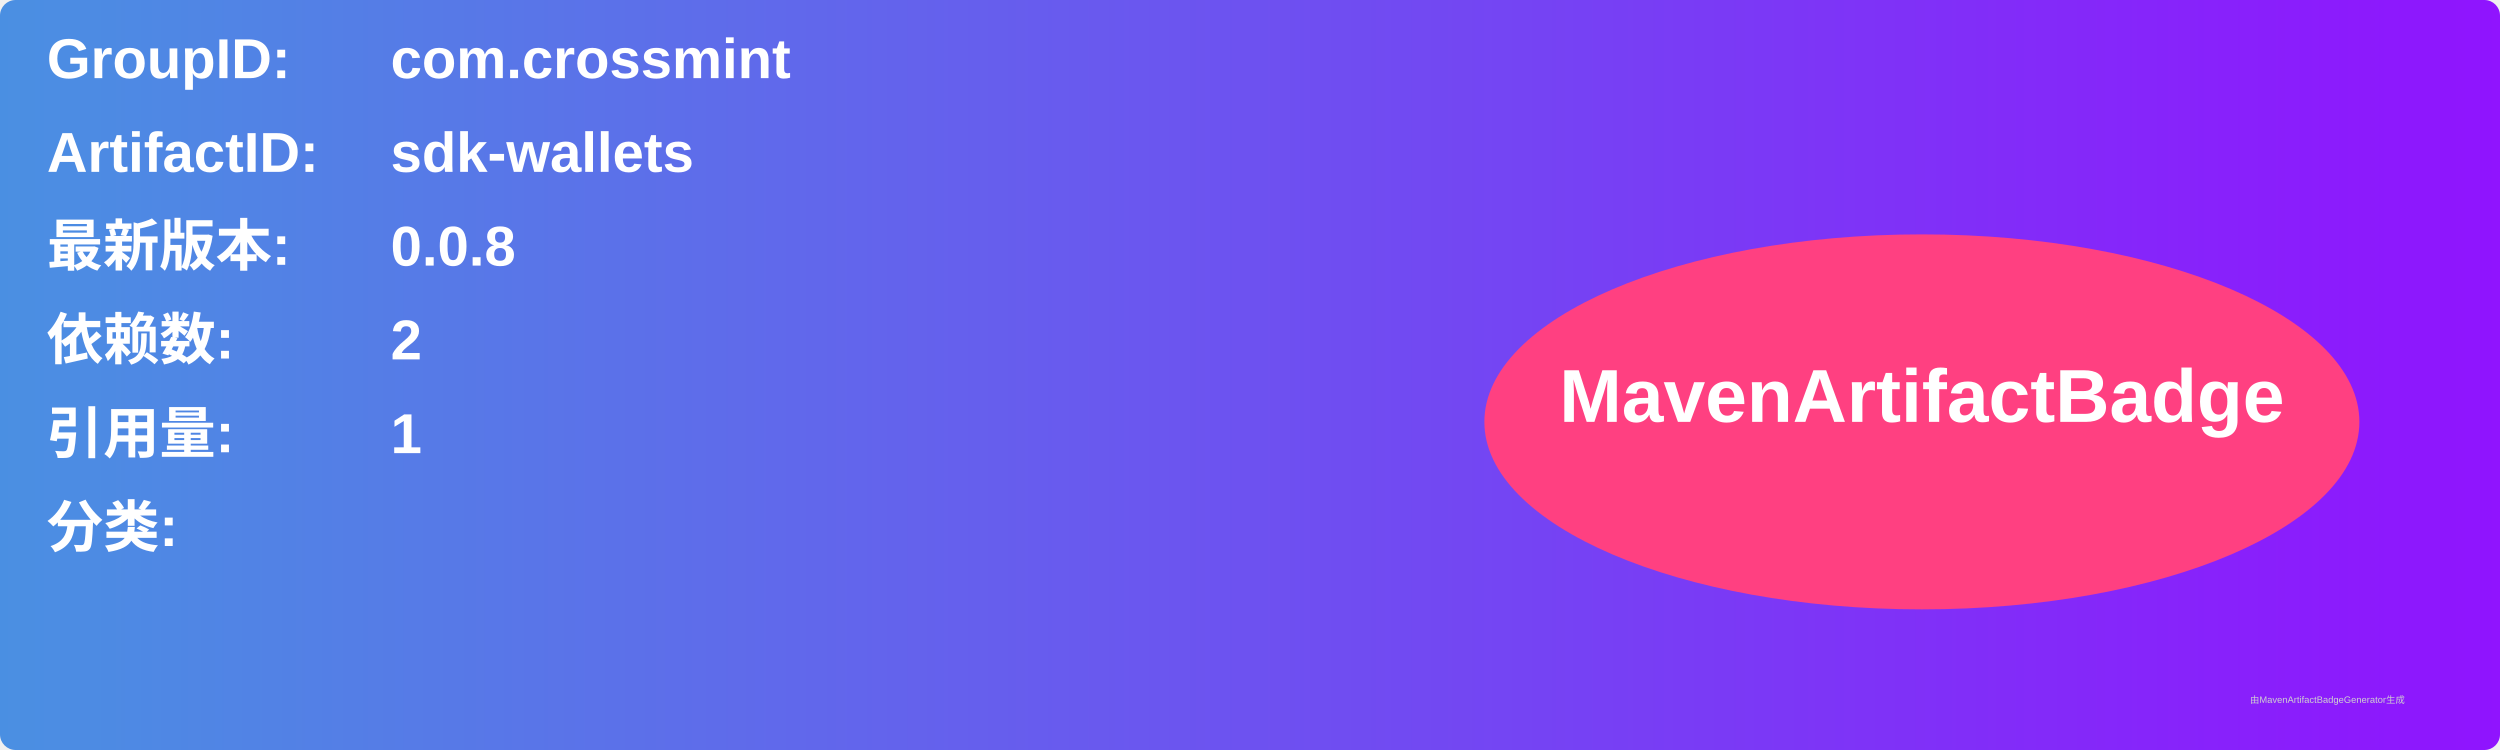
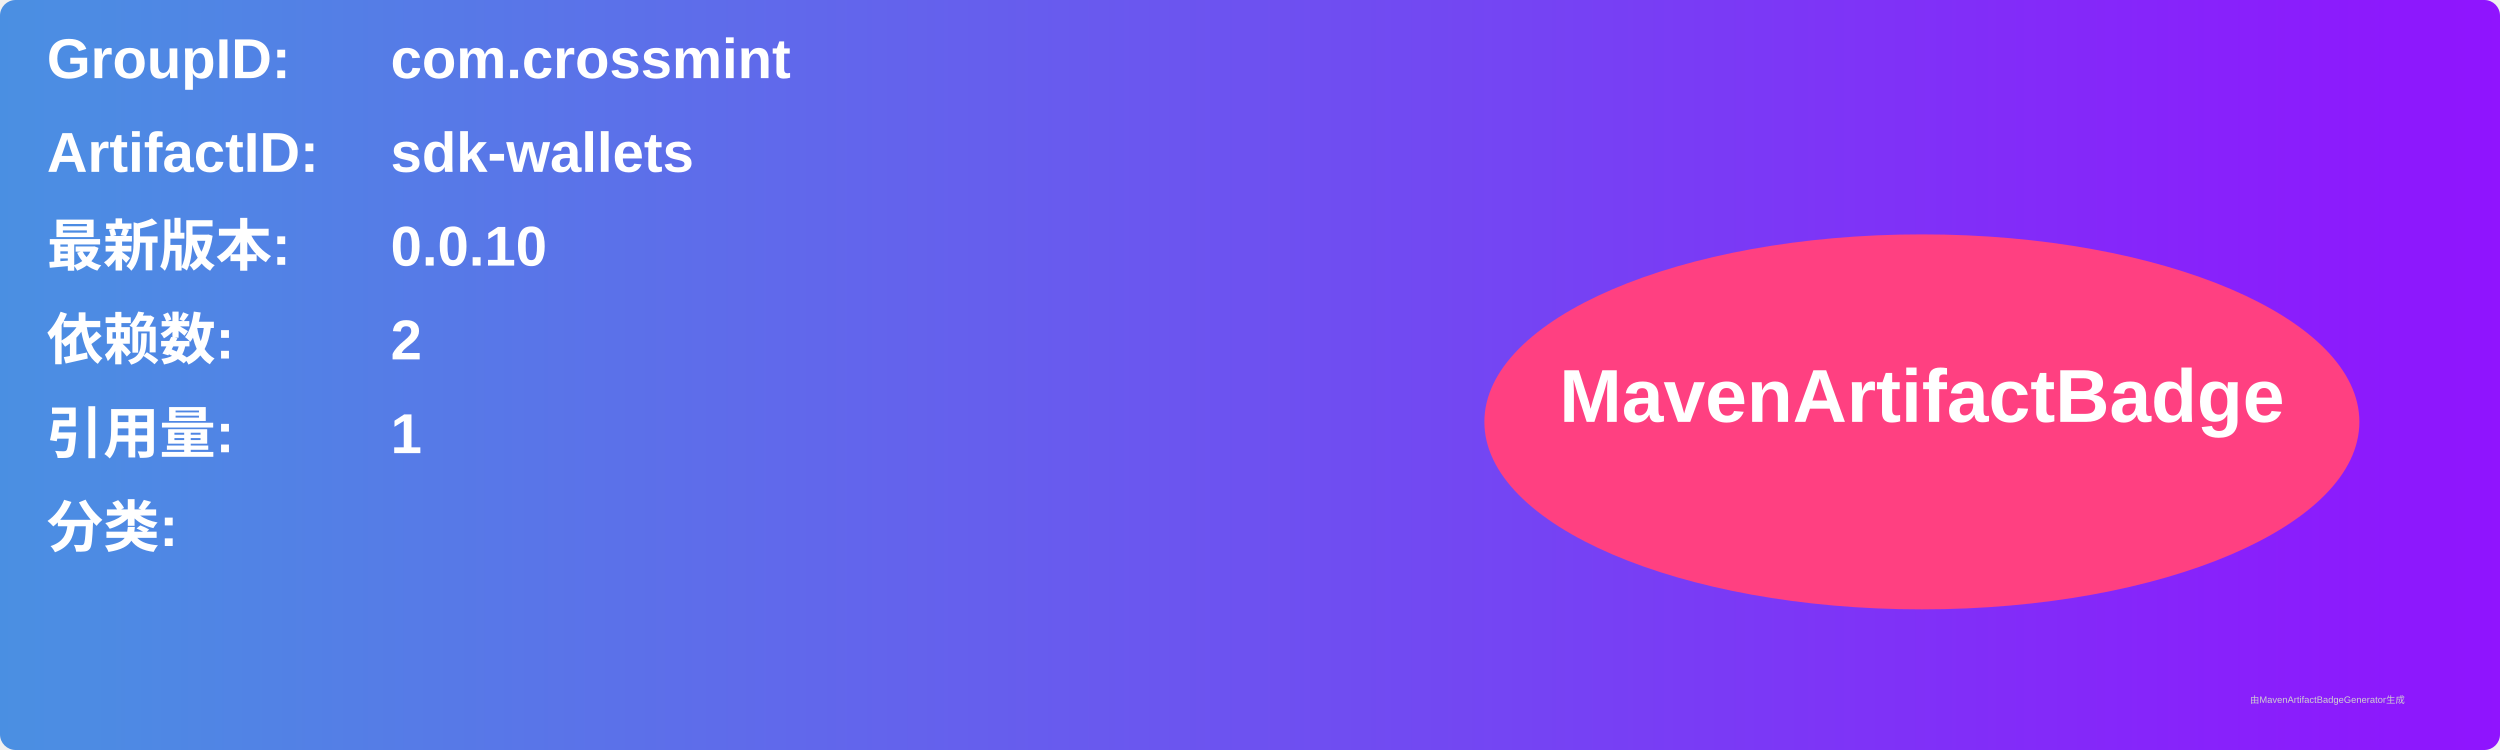
<svg xmlns="http://www.w3.org/2000/svg" width="800" height="240" viewBox="0 0 800 240">
  <linearGradient id="grad" x1="0%" y1="0%" x2="100%" y2="0%">
    <stop offset="0%" stop-color="#4a90e2" />
    <stop offset="100%" stop-color="#9013fe" />
  </linearGradient>
  <rect width="100%" height="100%" rx="5" ry="5" fill="url(#grad)" />
  <g transform="translate(15, 15)">
    <text x="0" y="10" font-family="Arial" font-size="18" fill="white" font-weight="bold" width="260">GroupID:</text>
    <text x="110" y="10" font-family="Arial" font-size="18" fill="white" font-weight="bold" width="460">com.crossmint</text>
    <text x="0" y="40" font-family="Arial" font-size="18" fill="white" font-weight="bold" width="260">ArtifactID:</text>
    <text x="110" y="40" font-family="Arial" font-size="18" fill="white" font-weight="bold" width="460">sdk-wallets</text>
    <text x="0" y="70" font-family="Arial" font-size="18" fill="white" font-weight="bold">最新版本:</text>
    <text x="110" y="70" font-family="Arial" font-size="18" fill="white" font-weight="bold">
-       <tspan font-weight="bold">0.0.8</tspan>
+       <tspan font-weight="bold">0.0.10</tspan>
    </text>
    <text x="0" y="100" font-family="Arial" font-size="18" fill="white" font-weight="bold">依赖数: </text>
    <text x="110" y="100" font-family="Arial" font-size="18" fill="white">
      <tspan font-weight="bold">2</tspan>
    </text>
    <text x="0" y="130" font-family="Arial" font-size="18" fill="white" font-weight="bold">引用量: </text>
    <text x="110" y="130" font-family="Arial" font-size="18" fill="white">
      <tspan font-weight="bold">1</tspan>
    </text>
    <text x="0" y="160" font-family="Arial" font-size="18" fill="white" font-weight="bold">分类:</text>
    <text x="10" y="190" font-family="Arial" font-size="10" fill="white">
      <tspan font-weight="bold" />
    </text>
    <ellipse cx="600" cy="120" rx="140" ry="60" fill="#ff4081" />
    <text x="600" y="120" text-anchor="middle" font-family="Arial" font-size="24" fill="white" font-weight="bold">MavenArtifactBadge</text>
  </g>
  <text x="720" y="225" font-family="Arial" font-size="3" fill="#d0d0d0">由MavenArtifactBadgeGenerator生成</text>
</svg>
